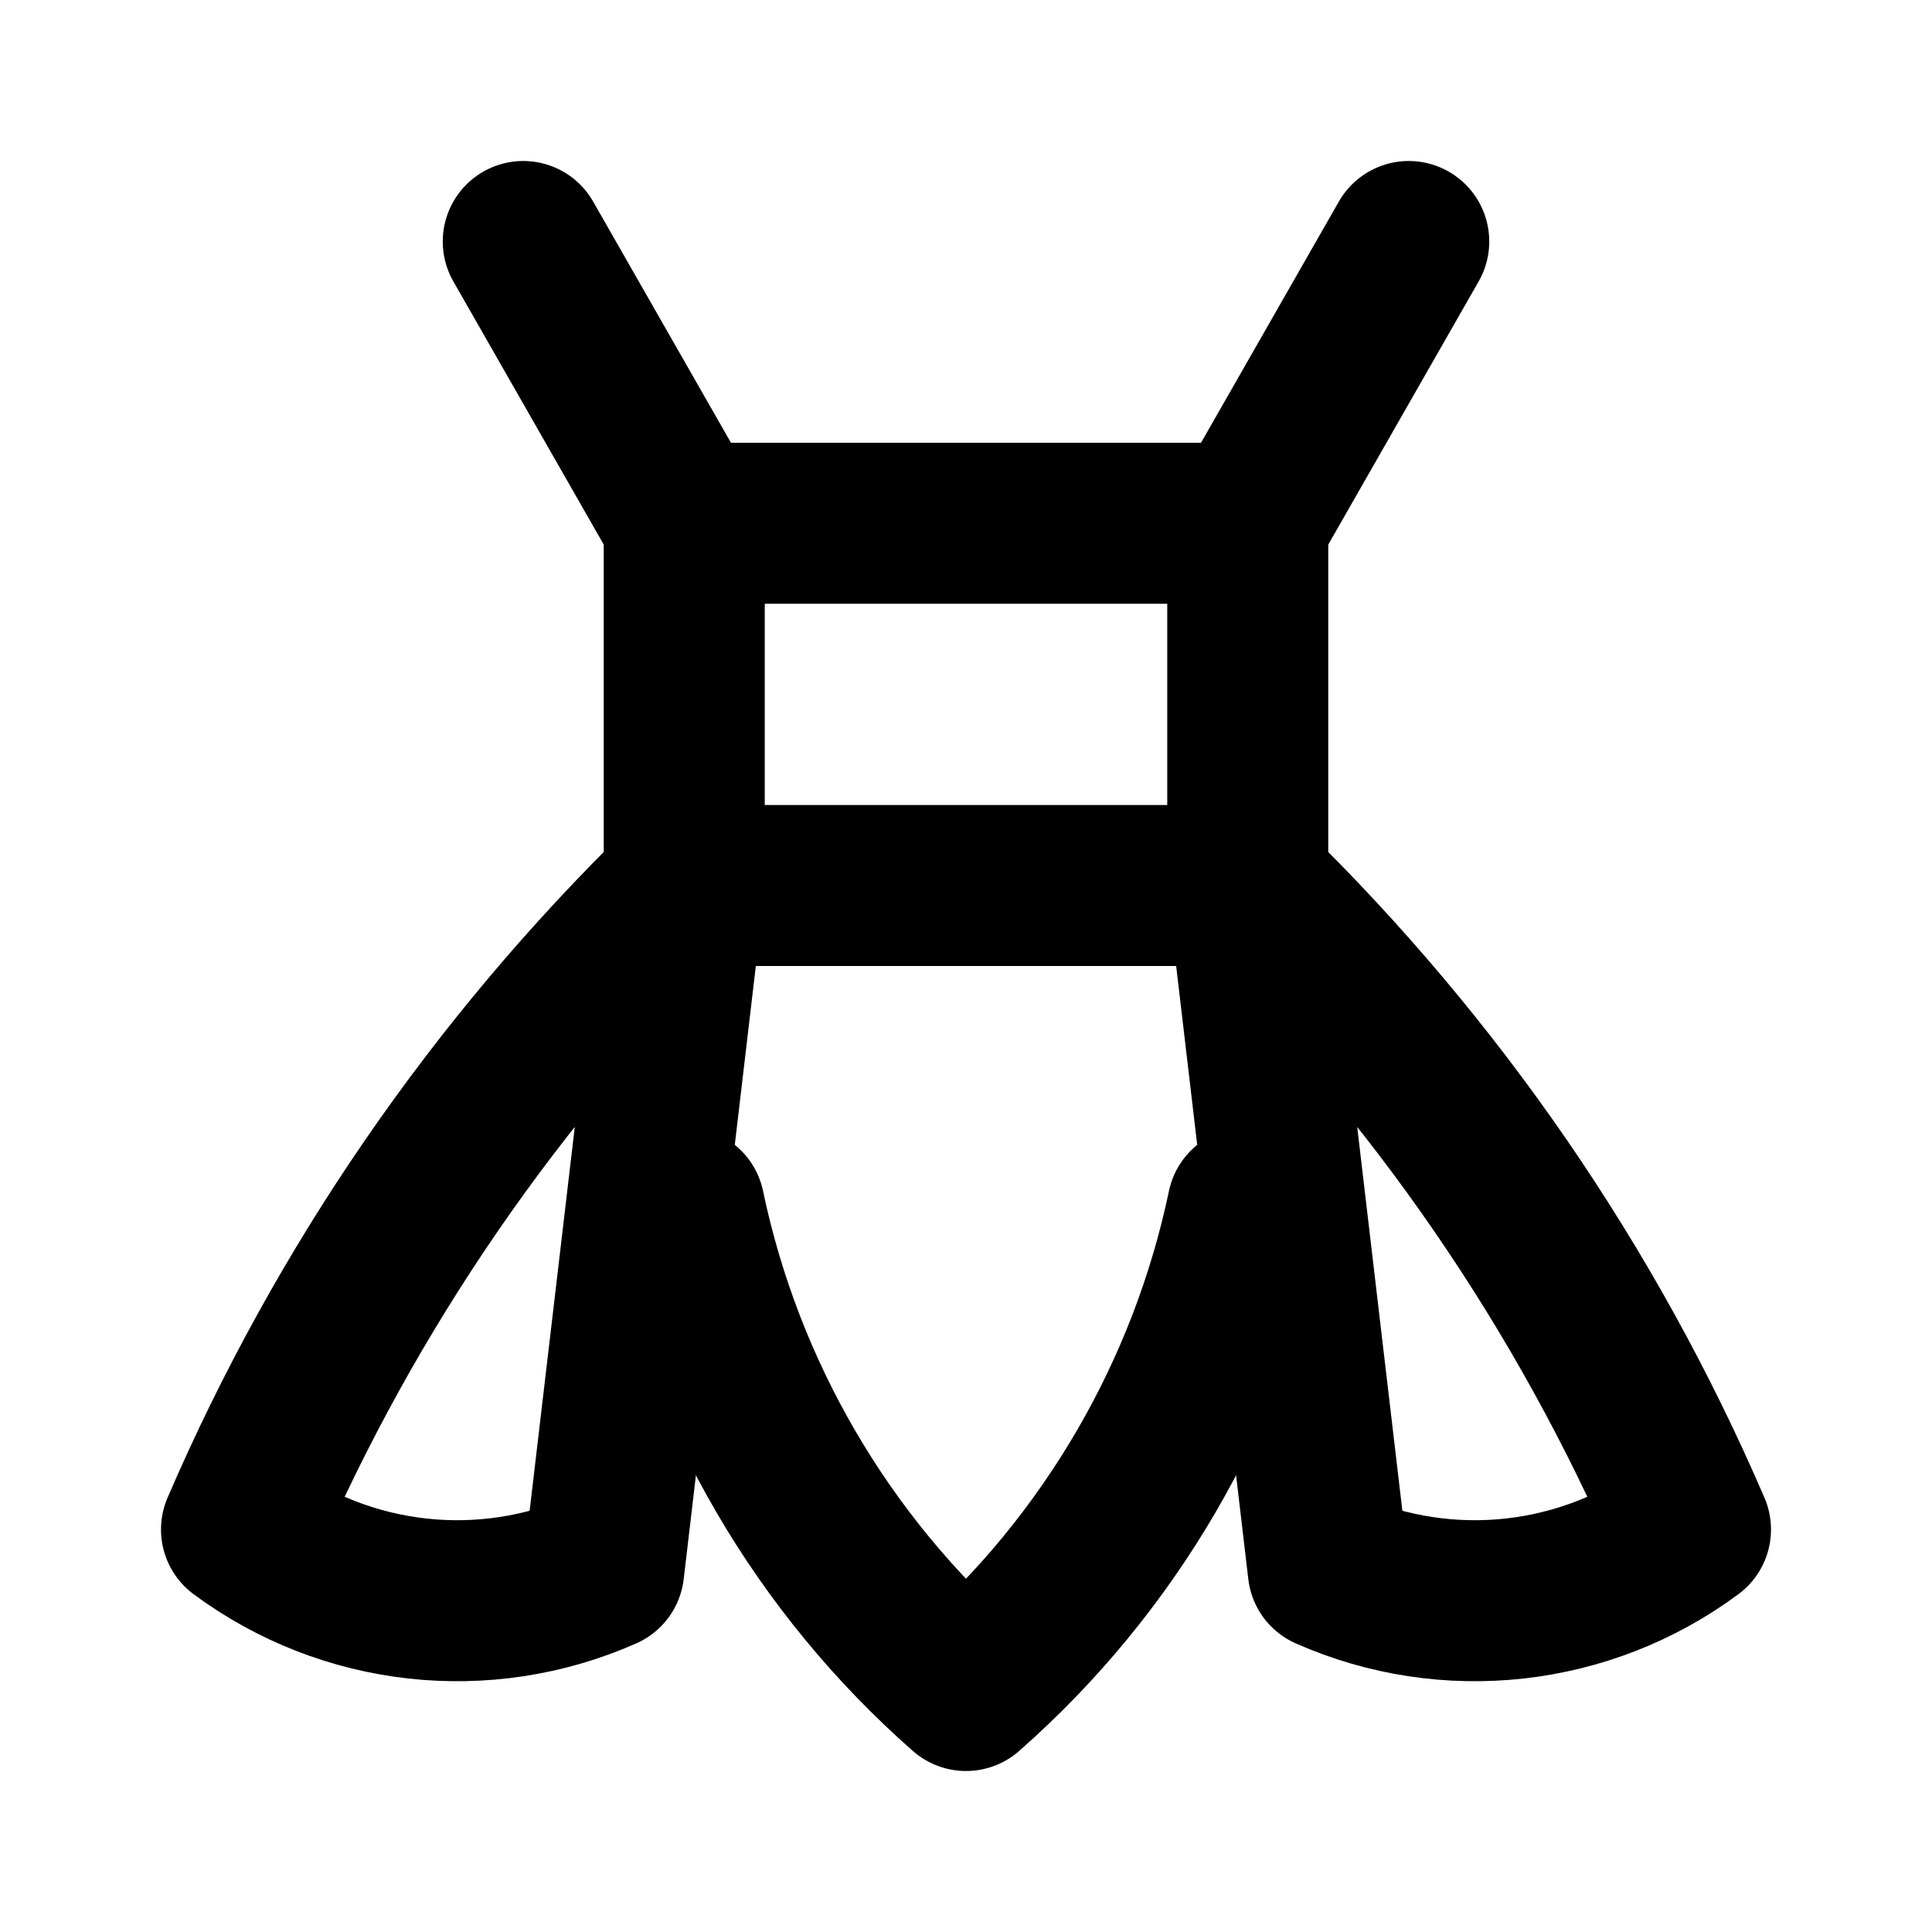
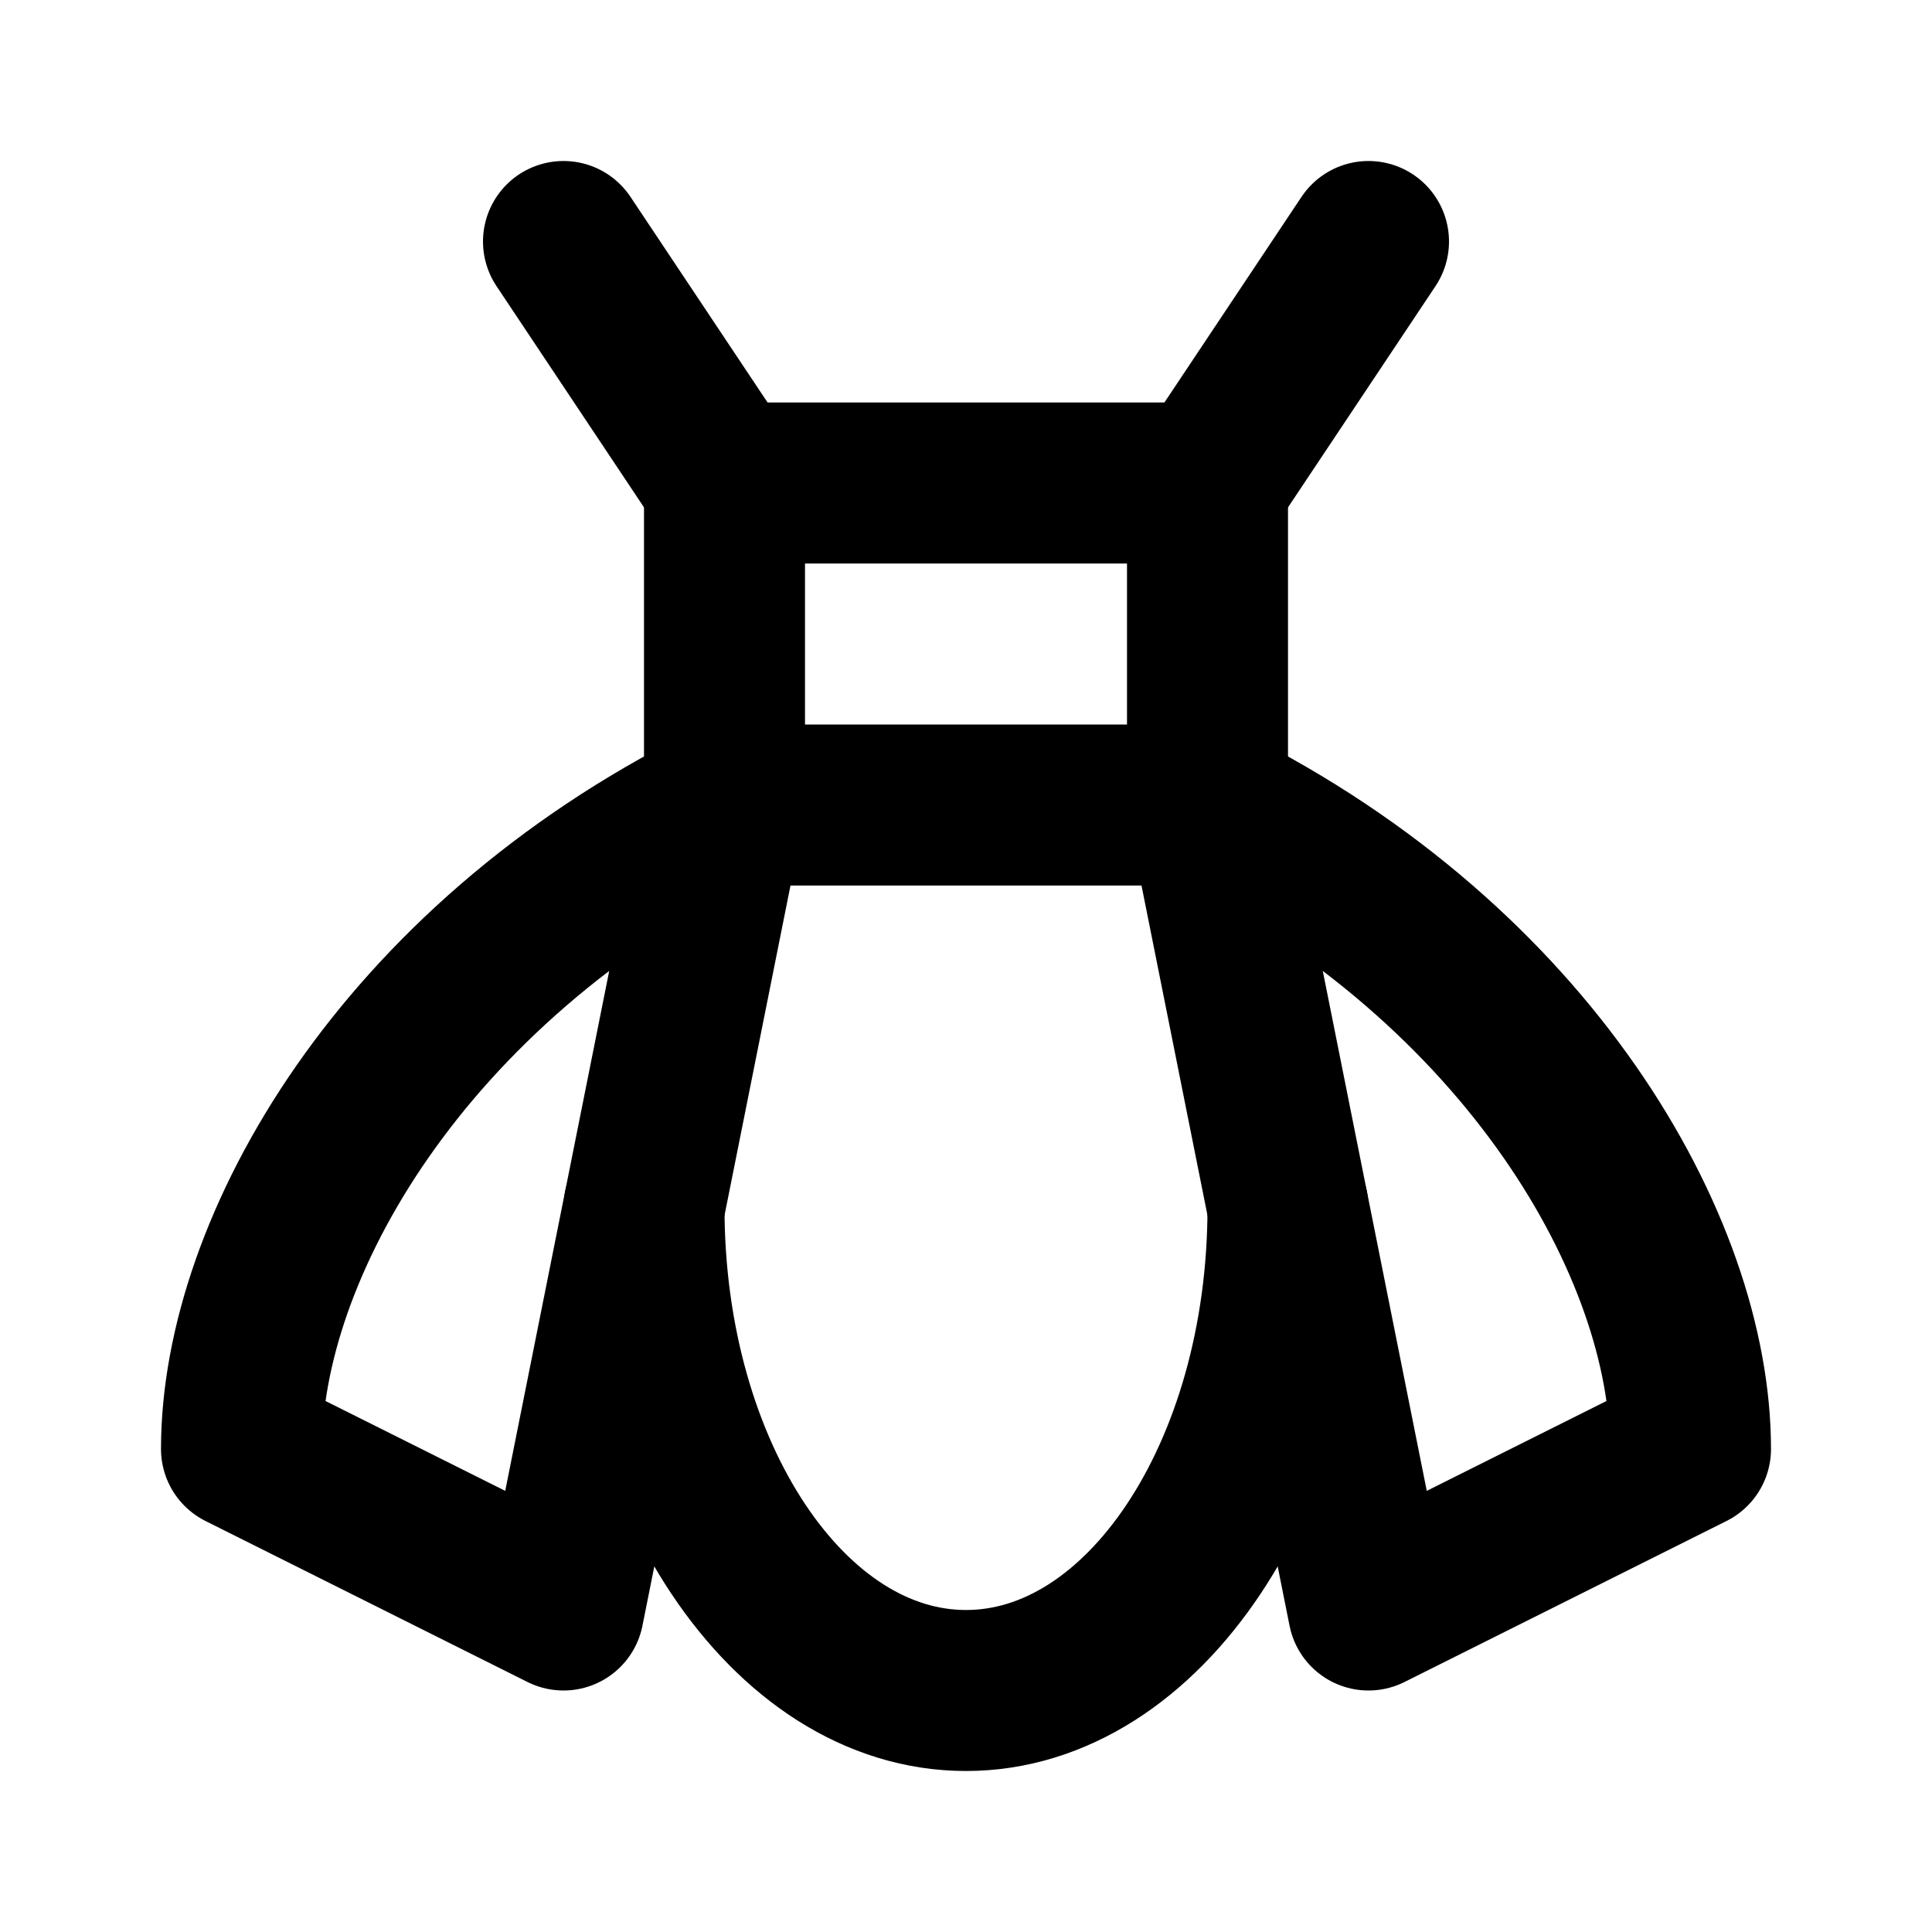
<svg xmlns="http://www.w3.org/2000/svg" width="48" height="48" viewBox="0 0 48 48" fill="none" stroke="currentColor" stroke-width="4" stroke-linecap="round" stroke-linejoin="round">
-   <path id="thorax" d="M17 13L17 22L31 22L31 13L17 13" />
-   <path id="antenna-left" d="M17 13L13 6" />
-   <path id="antenna-right" d="M31 13L35 6" />
-   <path id="left-wing" d="M17 22A50 50 0 0 0 6 38A9 9 0 0 0 15 39L17 22" />
-   <path id="right-wing" d="M31 22A50 50 0 0 1 42 38A9 9 0 0 1 33 39L31 22" />
-   <path id="abdomen" d="M17 30A22 22 0 0 0 24 42A22 22 0 0 0 31 30" />
+   <path id="thorax" d="M18 12L30 12L30 20L18 20L18 12Z" />
+   <path id="antenna-left" d="M18 12L14 6" />
+   <path id="antenna-right" d="M30 12L34 6" />
+   <path id="wing--1" d="M18 20C10 24 6 31 6 36L14 40L16 30L18 20Z" />
+   <path id="wing-1" d="M30 20C38 24 42 31 42 36L34 40L32 30L30 20Z" />
+   <path id="abdomen" d="M16 30A8 12 0 0 0 32 30" />
</svg>
